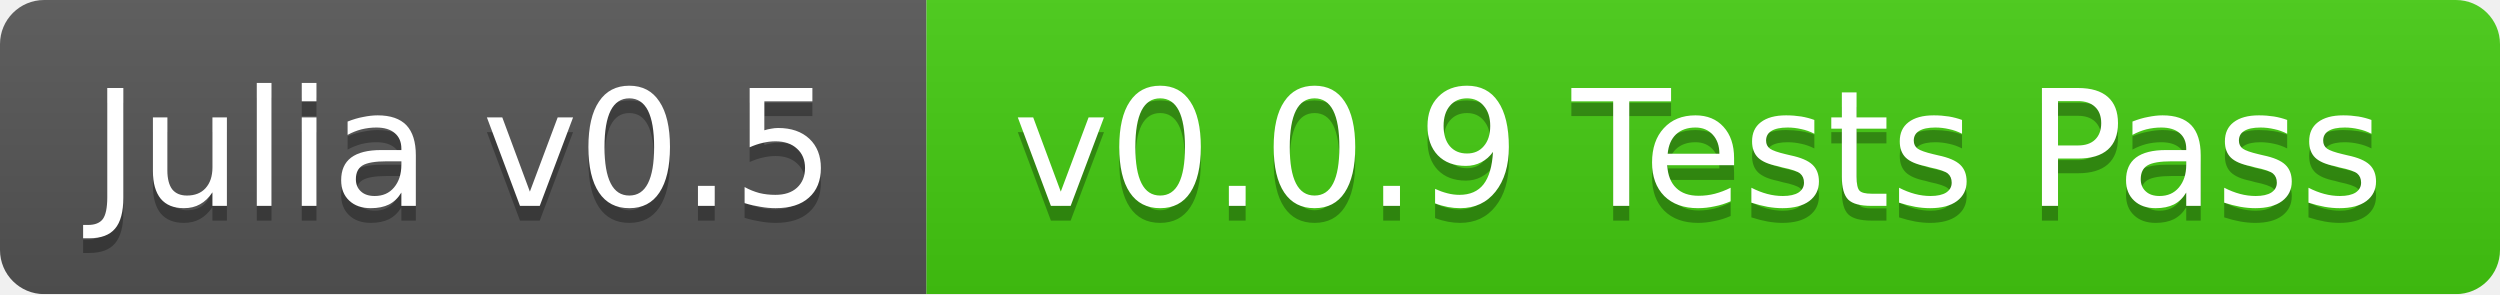
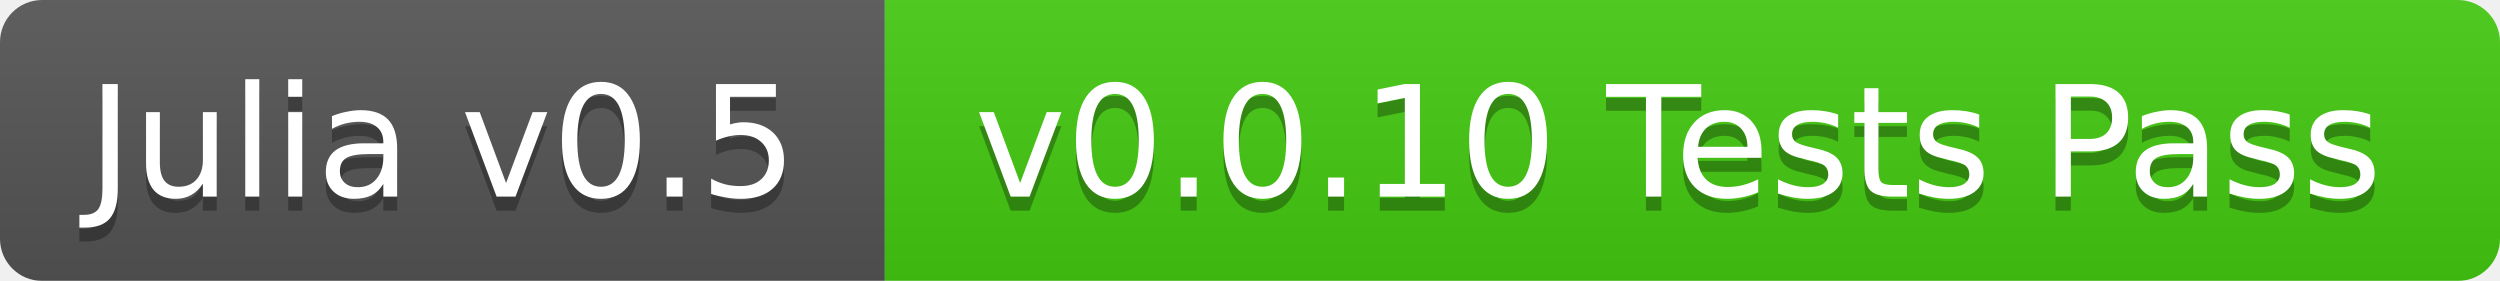
- <svg xmlns="http://www.w3.org/2000/svg" width="170" height="20">
+ <svg xmlns="http://www.w3.org/2000/svg" width="178" height="20">
  <linearGradient id="b" x2="0" y2="100%">
    <stop offset="0" stop-color="#bbb" stop-opacity=".1" />
    <stop offset="1" stop-opacity=".1" />
  </linearGradient>
  <mask id="a">
-     <rect width="170" height="20" rx="3" fill="#fff" />
+     <rect width="178" height="20" rx="3" fill="#fff" />
  </mask>
  <g mask="url(#a)">
    <path fill="#555" d="M0 0h63v20H0z" />
-     <path fill="#4c1" d="M63 0h107v20H63z" />
-     <path fill="url(#b)" d="M0 0h170v20H0z" />
+     <path fill="#4c1" d="M63 0h115v20H63z" />
+     <path fill="url(#b)" d="M0 0h178v20H0z" />
  </g>
  <g fill="#fff" text-anchor="middle" font-family="DejaVu Sans,Verdana,Geneva,sans-serif" font-size="11">
    <text x="31.5" y="15" fill="#010101" fill-opacity=".3">Julia v0.5</text>
    <text x="31.5" y="14">Julia v0.5</text>
-     <text x="115.5" y="15" fill="#010101" fill-opacity=".3">v0.0.9 Tests Pass</text>
-     <text x="115.5" y="14">v0.0.9 Tests Pass</text>
+     <text x="119.5" y="15" fill="#010101" fill-opacity=".3">v0.0.10 Tests Pass</text>
+     <text x="119.5" y="14">v0.0.10 Tests Pass</text>
  </g>
</svg>
